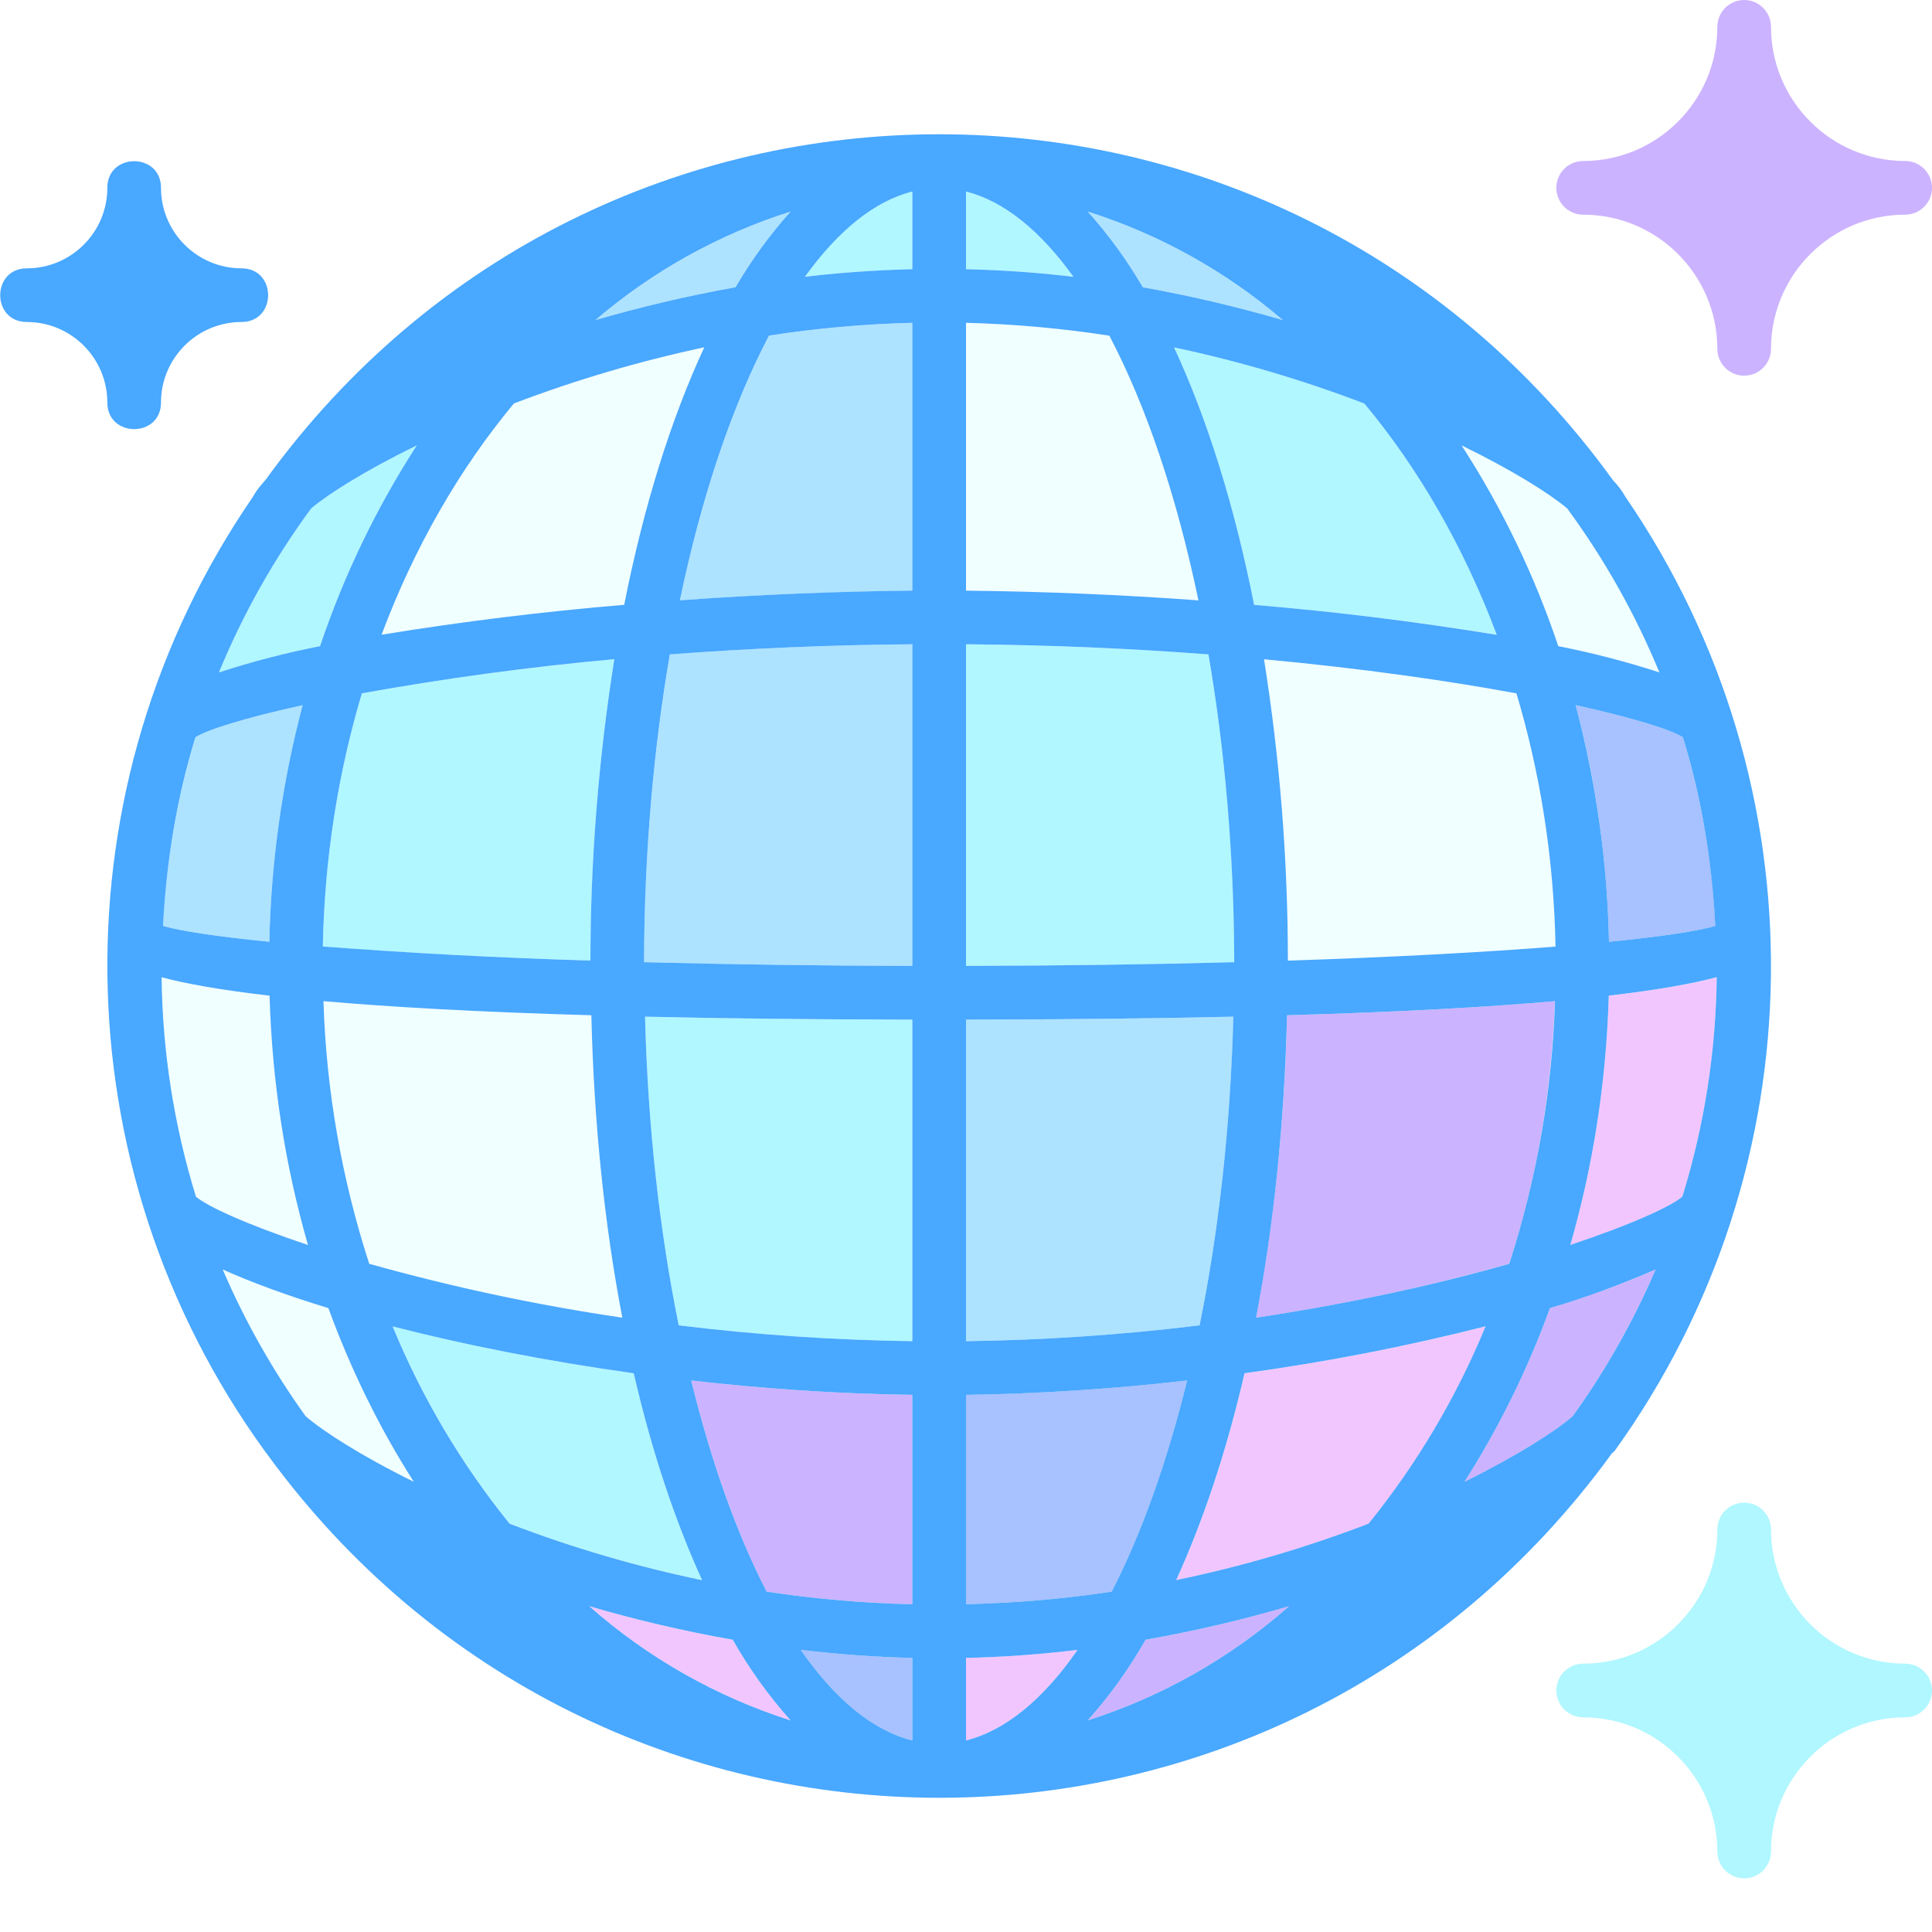
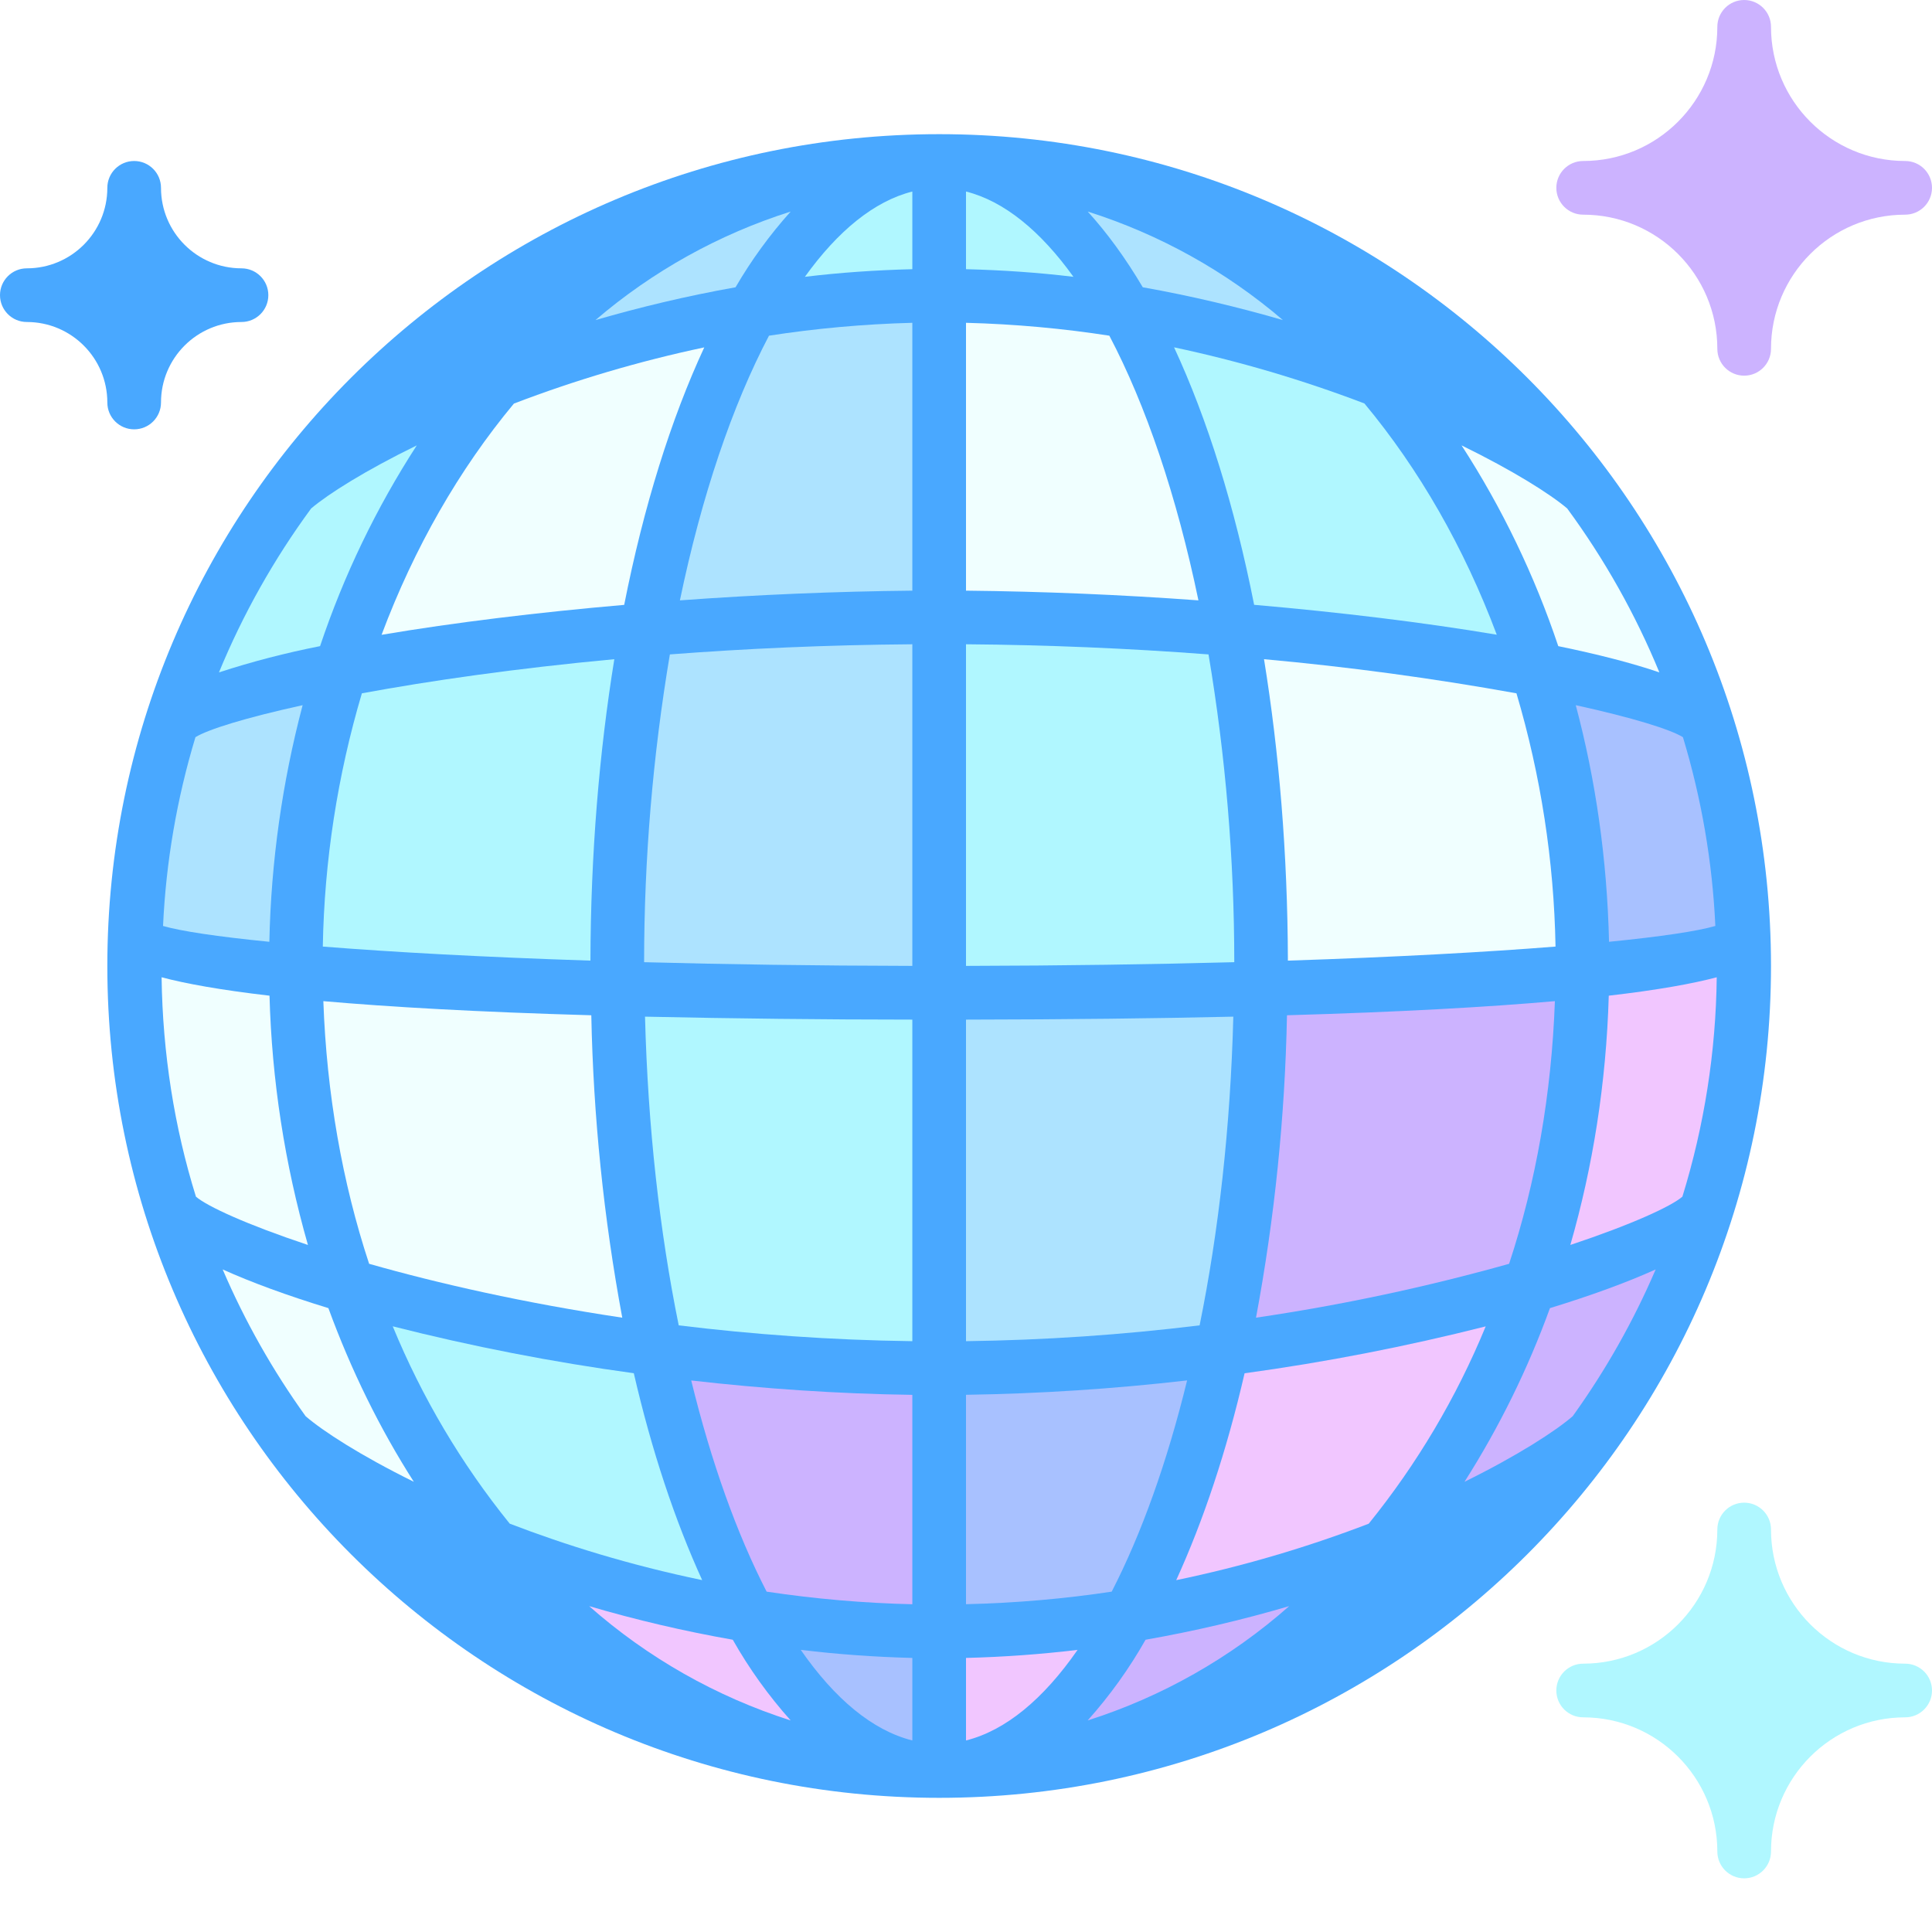
- <svg xmlns="http://www.w3.org/2000/svg" viewBox="0 0 36 36" xml:space="preserve">
-   <path fill="#ADE3FF" d="M22.981 18.944c-.053 2.052-.272 4.003-.628 5.752a39.945 39.945 0 0 1-4.353.295v-5.992c1.888-.003 3.539-.022 4.981-.055zM21.294 5.353c.907.161 1.781.371 2.611.611a10.44 10.44 0 0 0-3.637-2.022c.362.398.705.868 1.026 1.411zm-8.625 5.834A69.042 69.042 0 0 1 17 11.006V6.015c-.92.024-1.814.107-2.671.24-.682 1.297-1.255 2.982-1.66 4.932zm-9.027 2.549a14.443 14.443 0 0 0-.604 3.518c.329.096 1.004.198 1.981.295a18.8 18.8 0 0 1 .62-4.409c-1.071.235-1.763.452-1.997.596zM17 17.998v-5.993c-1.602.012-3.12.082-4.518.189a34.576 34.576 0 0 0-.48 5.735c1.506.041 3.177.065 4.998.069zM13.706 5.353a8.52 8.52 0 0 1 1.027-1.411 10.44 10.44 0 0 0-3.637 2.022c.829-.24 1.703-.45 2.61-.611z" />
-   <path fill="#F0FFFF" d="M22.331 11.187A69.042 69.042 0 0 0 18 11.006V6.015c.92.024 1.814.107 2.671.24.682 1.297 1.255 2.982 1.66 4.932zM5.738 23.198a18.727 18.727 0 0 1-.716-4.645c-.922-.107-1.567-.225-2.011-.343.02 1.42.237 2.794.64 4.088.209.18.943.519 2.087.9zm5.893-11.927c.363-1.836.871-3.46 1.492-4.798A23.65 23.65 0 0 0 9.576 7.52c-1.02 1.226-1.857 2.685-2.466 4.309 1.36-.23 2.917-.419 4.521-.558zm-3.92 16.34c-.999-.493-1.695-.945-2.016-1.222a14.415 14.415 0 0 1-1.546-2.735c.536.242 1.2.485 1.97.721.425 1.162.96 2.247 1.592 3.236zM23.998 17.9c2.008-.066 3.685-.158 4.987-.262a17.755 17.755 0 0 0-.728-4.719 53.996 53.996 0 0 0-4.704-.636c.281 1.734.44 3.622.445 5.617zm5.038-5.86c.729.15 1.368.313 1.884.489a14.443 14.443 0 0 0-1.718-3.055c-.326-.275-1.008-.705-1.968-1.175a16.574 16.574 0 0 1 1.802 3.741zM11.595 24.553a34.586 34.586 0 0 1-.577-5.635c-2.126-.061-3.751-.154-4.993-.263.062 1.725.352 3.376.853 4.894 1.282.365 2.885.73 4.717 1.004z" />
-   <path fill="#A8C1FF" d="M20.715 29.658c-.865.131-1.774.212-2.715.234V25.99a41.391 41.391 0 0 0 4.12-.268c-.373 1.526-.851 2.86-1.405 3.936zm9.267-12.109c.976-.097 1.652-.199 1.981-.295a14.434 14.434 0 0 0-.604-3.518c-.234-.144-.926-.361-1.997-.596.372 1.394.584 2.873.62 4.409zM14.921 30.743c.633.913 1.338 1.502 2.079 1.688v-1.538a21.98 21.98 0 0 1-2.079-.15z" />
-   <path fill="#F1C6FF" d="M31.989 18.21a14.416 14.416 0 0 1-.64 4.088c-.21.181-.943.519-2.088.9.421-1.461.669-3.02.716-4.645.923-.107 1.568-.225 2.012-.343zm-8.798 7.379c-.335 1.452-.768 2.746-1.274 3.855a23.18 23.18 0 0 0 3.587-1.052 14.81 14.81 0 0 0 2.18-3.677 40.811 40.811 0 0 1-4.493.874zm-9.537 4.965a24.664 24.664 0 0 1-2.676-.626 10.498 10.498 0 0 0 3.755 2.13 8.66 8.66 0 0 1-1.079-1.504zm6.425.189a21.98 21.98 0 0 1-2.079.15v1.538c.741-.186 1.446-.775 2.079-1.688z" />
-   <path fill="#CCB3FF" d="M14.285 29.658c-.554-1.076-1.032-2.41-1.405-3.935 1.338.153 2.726.249 4.12.268v3.902a21.7 21.7 0 0 1-2.715-.235zm14.596-5.283a16.559 16.559 0 0 1-1.592 3.236c.999-.493 1.695-.945 2.016-1.222a14.47 14.47 0 0 0 1.546-2.735c-.535.242-1.2.485-1.97.721zm-4.9-5.457a34.366 34.366 0 0 1-.577 5.635 37.787 37.787 0 0 0 4.716-1.004c.501-1.518.791-3.169.853-4.894-1.24.109-2.866.202-4.992.263zm-2.635 11.636a8.66 8.66 0 0 1-1.079 1.504 10.475 10.475 0 0 0 3.755-2.13 24.61 24.61 0 0 1-2.676.626zM35.5 3A2.503 2.503 0 0 1 33 .5a.5.5 0 0 0-1 0C32 1.878 30.878 3 29.5 3a.5.5 0 0 0 0 1C30.878 4 32 5.122 32 6.5a.5.5 0 0 0 1 0C33 5.122 34.122 4 35.5 4a.5.5 0 0 0 0-1z" />
-   <path fill="#B0F7FF" d="M18 5.016V3.569c.712.179 1.389.736 2.002 1.589-.66-.08-1.33-.125-2.002-.142zm3.877 1.456c.621 1.339 1.129 2.962 1.492 4.798 1.603.139 3.161.328 4.521.557-.609-1.624-1.446-3.083-2.466-4.309a23.974 23.974 0 0 0-3.547-1.046zM18 12.005v5.993c1.821-.004 3.492-.029 4.999-.069a34.595 34.595 0 0 0-.48-5.735A66.538 66.538 0 0 0 18 12.005zm-1 12.986v-5.992a235.782 235.782 0 0 1-4.981-.055c.053 2.052.272 4.003.628 5.752 1.356.166 2.817.275 4.353.295zm-5.553-12.708c-1.84.172-3.436.402-4.704.636a17.708 17.708 0 0 0-.728 4.719c1.303.104 2.98.196 4.987.262.005-1.995.164-3.883.445-5.617zm3.551-7.125c.66-.08 1.33-.125 2.002-.142V3.569c-.712.179-1.389.736-2.002 1.589zM5.964 12.04a16.574 16.574 0 0 1 1.802-3.741c-.96.469-1.642.9-1.968 1.175a14.487 14.487 0 0 0-1.718 3.055 16.116 16.116 0 0 1 1.884-.489zm7.12 17.403c-.506-1.109-.939-2.403-1.274-3.855a40.513 40.513 0 0 1-4.492-.874 14.829 14.829 0 0 0 2.18 3.677c1.04.4 2.25.775 3.586 1.052zM35.5 31a2.503 2.503 0 0 1-2.5-2.5.5.5 0 0 0-1 0c0 1.378-1.122 2.5-2.5 2.5a.5.5 0 0 0 0 1c1.378 0 2.5 1.122 2.5 2.5a.5.5 0 0 0 1 0c0-1.378 1.122-2.5 2.5-2.5a.5.5 0 0 0 0-1z" />
-   <path fill="#49A8FF" d="M30.289 9.26a1.5 1.5 0 0 0-.232-.31C23.847.358 11.16.347 4.942 8.95c-.102.11-.181.214-.231.31a15.418 15.418 0 0 0 .216 17.769c.013.012.023.036.037.049 6.213 8.556 18.854 8.567 25.074 0l.046-.039a15.457 15.457 0 0 0 .205-17.779zm-.984 17.129c-.321.277-1.018.728-2.016 1.222a16.559 16.559 0 0 0 1.592-3.236 16.89 16.89 0 0 0 1.97-.721 14.47 14.47 0 0 1-1.546 2.735zM4.149 23.654c.536.242 1.2.485 1.97.721.425 1.162.96 2.248 1.592 3.236-.999-.493-1.695-.945-2.016-1.222a14.47 14.47 0 0 1-1.546-2.735zm27.2-1.357c-.21.181-.943.519-2.088.9.421-1.461.669-3.02.716-4.645.923-.107 1.568-.225 2.012-.344a14.412 14.412 0 0 1-.64 4.089zM3.038 17.254c.062-1.217.259-2.398.604-3.518.234-.144.926-.361 1.997-.596a18.8 18.8 0 0 0-.62 4.409c-.977-.097-1.652-.199-1.981-.295zm3.705-4.335a53.996 53.996 0 0 1 4.704-.636 35.79 35.79 0 0 0-.445 5.616 109.636 109.636 0 0 1-4.987-.262c.032-1.657.288-3.242.728-4.718zm25.219 4.335c-.329.096-1.004.198-1.981.295a18.8 18.8 0 0 0-.62-4.409c1.07.235 1.762.452 1.997.596.345 1.12.542 2.302.604 3.518zm-2.977.384c-1.303.104-2.98.196-4.987.262a35.79 35.79 0 0 0-.445-5.616c1.84.172 3.436.402 4.704.636.44 1.475.696 3.06.728 4.718zM18 6.015c.92.024 1.814.107 2.671.24.682 1.298 1.255 2.983 1.66 4.932A69.042 69.042 0 0 0 18 11.006V6.015zm-1 4.99a69.81 69.81 0 0 0-4.331.181c.405-1.95.978-3.634 1.66-4.932A20.83 20.83 0 0 1 17 6.015v4.99zm0 1v5.993a206.135 206.135 0 0 1-4.999-.069c.004-2.026.177-3.966.48-5.735A66.538 66.538 0 0 1 17 12.005zm0 6.994v5.992a40.197 40.197 0 0 1-4.353-.295c-.356-1.75-.575-3.701-.628-5.752 1.442.033 3.093.052 4.981.055zm0 6.992v3.902a21.513 21.513 0 0 1-2.715-.235c-.554-1.076-1.032-2.41-1.405-3.935 1.338.153 2.726.249 4.12.268zm1 0a41.391 41.391 0 0 0 4.12-.268c-.374 1.525-.852 2.859-1.405 3.935-.865.131-1.774.212-2.715.234v-3.901zm0-1v-5.992c1.888-.003 3.539-.022 4.981-.055-.053 2.052-.272 4.003-.628 5.752a40.197 40.197 0 0 1-4.353.295zm0-6.993v-5.993c1.602.012 3.12.082 4.518.189.303 1.768.476 3.708.48 5.735-1.506.041-3.177.065-4.998.069zm5.369-6.727c-.363-1.836-.871-3.46-1.492-4.798a23.65 23.65 0 0 1 3.547 1.047c1.02 1.226 1.857 2.685 2.466 4.309a57.483 57.483 0 0 0-4.521-.558zm-2.075-5.918a8.575 8.575 0 0 0-1.026-1.411 10.44 10.44 0 0 1 3.637 2.022c-.83-.24-1.704-.45-2.611-.611zm-1.292-.195c-.66-.08-1.33-.125-2.002-.142V3.569c.712.179 1.389.736 2.002 1.589zM17 5.016c-.672.017-1.342.062-2.002.142.614-.852 1.29-1.41 2.002-1.589v1.447zm-3.294.337c-.907.161-1.781.371-2.611.611a10.44 10.44 0 0 1 3.637-2.022 8.575 8.575 0 0 0-1.026 1.411zm-.583 1.119c-.621 1.339-1.129 2.962-1.492 4.798a58.043 58.043 0 0 0-4.521.557c.609-1.624 1.446-3.083 2.466-4.309a23.974 23.974 0 0 1 3.547-1.046zm-2.104 12.446c.047 2.015.247 3.913.577 5.635a37.787 37.787 0 0 1-4.716-1.004 17.658 17.658 0 0 1-.853-4.894c1.24.109 2.866.202 4.992.263zm.79 6.671c.335 1.452.768 2.746 1.274 3.855a23.18 23.18 0 0 1-3.587-1.052 14.81 14.81 0 0 1-2.18-3.677c1.323.341 2.856.646 4.493.874zm1.845 4.965a8.66 8.66 0 0 0 1.079 1.504 10.475 10.475 0 0 1-3.755-2.13c.838.247 1.735.46 2.676.626zm1.267.189a21.98 21.98 0 0 0 2.079.15v1.538c-.741-.186-1.446-.775-2.079-1.688zm3.079.15a21.653 21.653 0 0 0 2.079-.15c-.633.913-1.338 1.502-2.079 1.688v-1.538zm3.346-.339c.94-.166 1.838-.379 2.676-.626a10.498 10.498 0 0 1-3.755 2.13 8.66 8.66 0 0 0 1.079-1.504zm.57-1.111c.506-1.109.939-2.403 1.274-3.855a40.513 40.513 0 0 0 4.492-.874 14.829 14.829 0 0 1-2.18 3.677 23.1 23.1 0 0 1-3.586 1.052zm1.489-4.89c.329-1.722.529-3.62.577-5.635 2.126-.061 3.751-.154 4.993-.263a17.658 17.658 0 0 1-.853 4.894c-1.282.365-2.885.73-4.717 1.004zm7.515-12.024a16.318 16.318 0 0 0-1.884-.489 16.574 16.574 0 0 0-1.802-3.741c.96.469 1.642.9 1.968 1.175a14.443 14.443 0 0 1 1.718 3.055zM7.766 8.299a16.66 16.66 0 0 0-1.802 3.741 15.97 15.97 0 0 0-1.884.489 14.443 14.443 0 0 1 1.718-3.055c.326-.275 1.007-.705 1.968-1.175zM5.023 18.553c.047 1.625.294 3.183.716 4.645-1.145-.381-1.878-.72-2.088-.9a14.452 14.452 0 0 1-.64-4.088c.444.118 1.089.236 2.012.343zM4.5 6C3.673 6 3 6.673 3 7.5c0 .662-1 .661-1 0C2 6.673 1.327 6 .5 6c-.662 0-.661-1 0-1C1.327 5 2 4.327 2 3.5c0-.662 1-.661 1 0C3 4.327 3.673 5 4.5 5c.662 0 .661 1 0 1z" />
+ <svg xmlns="http://www.w3.org/2000/svg" viewBox="0 0 36 36">
+   <circle cx="17.5" cy="18" r="15.5" fill="#49A8FF" />
+   <path d="M 3,7.5 a 0.5,0.5 0 01 -1,0 a 1.5,1.5 0 00 -1.5,-1.5 a 0.5,0.5 0 01 0,-1 a 1.5,1.5 0 00 1.5,-1.5 a 0.5,0.5 0 01 1,0 a 1.5,1.5 0 00 1.5,1.5 a 0.5,0.5 0 01 0,1 a 1.5,1.5 0 00 -1.5,1.5 Z" fill="#49A8FF" />
+   <path d="M 13.706,5.353 c -0.907,0.161 -1.781,0.371 -2.61,0.611 a 10.44,10.44 0 01 3.637,-2.022 a 8.52,8.52 0 00 -1.027,1.411 Z" fill="#ADE3FF" />
+   <path d="M 21.294,5.353 c -0.321,-0.543 -0.664,-1.013 -1.026,-1.411 a 10.44,10.44 0 01 3.637,2.022 c -0.83,-0.24 -1.704,-0.45 -2.611,-0.611 Z" fill="#ADE3FF" />
+   <path d="M 12.669,11.187 c 0.405,-1.95 0.978,-3.635 1.66,-4.932 c 0.857,-0.133 1.751,-0.216 2.671,-0.24 v4.991 a 69.042,69.042 0 00 -4.331,0.181 Z" fill="#ADE3FF" />
+   <path d="M 3.642,13.736 c 0.234,-0.144 0.926,-0.361 1.997,-0.596 a 18.8,18.8 0 00 -0.62,4.409 c -0.977,-0.097 -1.652,-0.199 -1.981,-0.295 a 14.443,14.443 0 01 0.604,-3.518 Z" fill="#ADE3FF" />
+   <path d="M 17,17.998 c -1.821,-0.004 -3.492,-0.028 -4.998,-0.069 a 34.576,34.576 0 01 0.48,-5.735 c 1.398,-0.107 2.916,-0.177 4.518,-0.189 v5.993 Z" fill="#ADE3FF" />
+   <path d="M 22.981,18.944 c -0.053,2.052 -0.272,4.003 -0.628,5.752 a 39.945,39.945 0 01 -4.353,0.295 v-5.992 c 1.888,-0.003 3.539,-0.022 4.981,-0.055 Z" fill="#ADE3FF" />
+   <path d="M 11.631,11.271 c -1.604,0.139 -3.161,0.328 -4.521,0.558 c 0.609,-1.624 1.446,-3.083 2.466,-4.309 a 23.65,23.65 0 01 3.547,-1.047 c -0.621,1.338 -1.129,2.962 -1.492,4.798 Z" fill="#F0FFFF" />
+   <path d="M 22.331,11.187 a 69.042,69.042 0 00 -4.331,-0.181 v-4.991 c 0.92,0.024 1.814,0.107 2.671,0.24 c 0.682,1.297 1.255,2.982 1.66,4.932 Z" fill="#F0FFFF" />
+   <path d="M 29.036,12.04 a 16.574,16.574 0 00 -1.802,-3.741 c 0.96,0.47 1.642,0.9 1.968,1.175 a 14.443,14.443 0 01 1.718,3.055 c -0.516,-0.176 -1.155,-0.339 -1.884,-0.489 Z" fill="#F0FFFF" />
+   <path d="M 23.998,17.9 c -0.005,-1.995 -0.164,-3.883 -0.445,-5.617 a 53.996,53.996 0 01 4.704,0.636 a 17.755,17.755 0 01 0.728,4.719 c -1.302,0.104 -2.979,0.196 -4.987,0.262 Z" fill="#F0FFFF" />
+   <path d="M 5.738,23.198 c -1.144,-0.381 -1.878,-0.72 -2.087,-0.9 c -0.403,-1.294 -0.62,-2.668 -0.64,-4.088 c 0.444,0.118 1.089,0.236 2.011,0.343 a 18.727,18.727 0 00 0.716,4.645 Z" fill="#F0FFFF" />
+   <path d="M 11.595,24.553 c -1.832,-0.274 -3.435,-0.639 -4.717,-1.004 c -0.501,-1.518 -0.791,-3.169 -0.853,-4.894 c 1.242,0.109 2.867,0.202 4.993,0.263 a 34.586,34.586 0 00 0.577,5.635 Z" fill="#F0FFFF" />
+   <path d="M 7.711,27.611 c -0.999,-0.493 -1.695,-0.945 -2.016,-1.222 a 14.415,14.415 0 01 -1.546,-2.735 c 0.536,0.242 1.2,0.485 1.97,0.721 c 0.425,1.162 0.96,2.247 1.592,3.236 Z" fill="#F0FFFF" />
+   <path d="M 29.982,17.549 c -0.036,-1.536 -0.248,-3.015 -0.62,-4.409 c 1.071,0.235 1.763,0.452 1.997,0.596 a 14.434,14.434 0 01 0.604,3.518 c -0.329,0.096 -1.005,0.198 -1.981,0.295 Z" fill="#A8C1FF" />
+   <path d="M 20.715,29.658 c -0.865,0.131 -1.774,0.212 -2.715,0.234 v-3.902 a 41.391,41.391 0 00 4.12,-0.268 c -0.373,1.526 -0.851,2.86 -1.405,3.936 Z" fill="#A8C1FF" />
+   <path d="M 14.921,30.743 a 21.98,21.98 0 00 2.079,0.15 v1.538 c -0.741,-0.186 -1.446,-0.775 -2.079,-1.688 Z" fill="#A8C1FF" />
+   <path d="M 31.989,18.21 a 14.416,14.416 0 01 -0.64,4.088 c -0.21,0.181 -0.943,0.519 -2.088,0.9 c 0.421,-1.461 0.669,-3.02 0.716,-4.645 c 0.923,-0.107 1.568,-0.225 2.012,-0.343 Z" fill="#F1C6FF" />
+   <path d="M 23.191,25.589 a 40.811,40.811 0 00 4.493,-0.874 a 14.81,14.81 0 01 -2.18,3.677 a 23.18,23.18 0 01 -3.587,1.052 c 0.506,-1.109 0.939,-2.403 1.274,-3.855 Z" fill="#F1C6FF" />
+   <path d="M 13.654,30.554 a 8.66,8.66 0 00 1.079,1.504 a 10.498,10.498 0 01 -3.755,-2.13 a 24.664,24.664 0 00 2.676,0.626 Z" fill="#F1C6FF" />
+   <path d="M 20.079,30.743 c -0.633,0.913 -1.338,1.502 -2.079,1.688 v-1.538 a 21.98,21.98 0 00 2.079,-0.15 Z" fill="#F1C6FF" />
+   <path d="M 23.981,18.918 c 2.126,-0.061 3.752,-0.154 4.992,-0.263 c -0.062,1.725 -0.352,3.376 -0.853,4.894 a 37.787,37.787 0 01 -4.716,1.004 a 34.366,34.366 0 00 0.577,-5.635 Z" fill="#CCB3FF" />
+   <path d="M 14.285,29.658 c -0.554,-1.076 -1.032,-2.41 -1.405,-3.935 c 1.338,0.153 2.726,0.249 4.12,0.268 v3.902 a 21.7,21.7 0 01 -2.715,-0.235 Z" fill="#CCB3FF" />
+   <path d="M 28.881,24.375 c 0.77,-0.236 1.435,-0.479 1.97,-0.721 a 14.47,14.47 0 01 -1.546,2.735 c -0.321,0.277 -1.017,0.729 -2.016,1.222 a 16.559,16.559 0 00 1.592,-3.236 Z" fill="#CCB3FF" />
+   <path d="M 21.346,30.554 a 24.61,24.61 0 00 2.676,-0.626 a 10.475,10.475 0 01 -3.755,2.13 a 8.66,8.66 0 00 1.079,-1.504 Z" fill="#CCB3FF" />
+   <path d="M 33,6.5 a 0.5,0.5 0 01 -1,0 a 2.5,2.5 0 00 -2.5,-2.5 a 0.5,0.5 0 01 0,-1 a 2.5,2.5 0 00 2.5,-2.5 a 0.5,0.5 0 01 1,0 a 2.5,2.5 0 00 2.5,2.5 a 0.5,0.5 0 01 0,1 a 2.5,2.5 0 00 -2.5,2.5 Z" fill="#CCB3FF" />
+   <path d="M 14.998,5.158 c 0.613,-0.853 1.29,-1.41 2.002,-1.589 v1.447 c -0.672,0.017 -1.342,0.062 -2.002,0.142 Z" fill="#B0F7FF" />
+   <path d="M 18,5.016 v-1.447 c 0.712,0.179 1.389,0.736 2.002,1.589 c -0.66,-0.08 -1.33,-0.125 -2.002,-0.142 Z" fill="#B0F7FF" />
+   <path d="M 5.964,12.04 a 16.116,16.116 0 00 -1.884,0.489 a 14.487,14.487 0 01 1.718,-3.055 c 0.326,-0.275 1.008,-0.706 1.968,-1.175 a 16.574,16.574 0 00 -1.802,3.741 Z" fill="#B0F7FF" />
+   <path d="M 21.877,6.472 a 23.974,23.974 0 01 3.547,1.046 c 1.02,1.226 1.857,2.685 2.466,4.309 c -1.36,-0.229 -2.918,-0.418 -4.521,-0.557 c -0.363,-1.836 -0.871,-3.459 -1.492,-4.798 Z" fill="#B0F7FF" />
+   <path d="M 11.447,12.283 c -0.281,1.734 -0.44,3.622 -0.445,5.617 c -2.007,-0.066 -3.684,-0.158 -4.987,-0.262 a 17.708,17.708 0 01 0.728,-4.719 c 1.268,-0.234 2.864,-0.464 4.704,-0.636 Z" fill="#B0F7FF" />
+   <path d="M 18,12.005 a 66.538,66.538 0 01 4.519,0.189 a 34.595,34.595 0 01 0.48,5.735 c -1.507,0.04 -3.178,0.065 -4.999,0.069 v-5.993 Z" fill="#B0F7FF" />
+   <path d="M 17,24.991 c -1.536,-0.02 -2.997,-0.129 -4.353,-0.295 c -0.356,-1.749 -0.575,-3.7 -0.628,-5.752 a 235.782,235.782 0 00 4.981,0.055 v5.992 Z" fill="#B0F7FF" />
+   <path d="M 13.084,29.443 c -1.336,-0.277 -2.546,-0.652 -3.586,-1.052 a 14.829,14.829 0 01 -2.18,-3.677 a 40.513,40.513 0 00 4.492,0.874 c 0.335,1.452 0.768,2.746 1.274,3.855 Z" fill="#B0F7FF" />
+   <path d="M 33,34.5 a 0.5,0.5 0 01 -1,0 a 2.5,2.5 0 00 -2.5,-2.5 a 0.5,0.5 0 01 0,-1 a 2.5,2.5 0 00 2.5,-2.5 a 0.5,0.5 0 01 1,0 a 2.5,2.5 0 00 2.5,2.5 a 0.5,0.5 0 01 0,1 a 2.5,2.5 0 00 -2.5,2.5 Z" fill="#B0F7FF" />
</svg>
